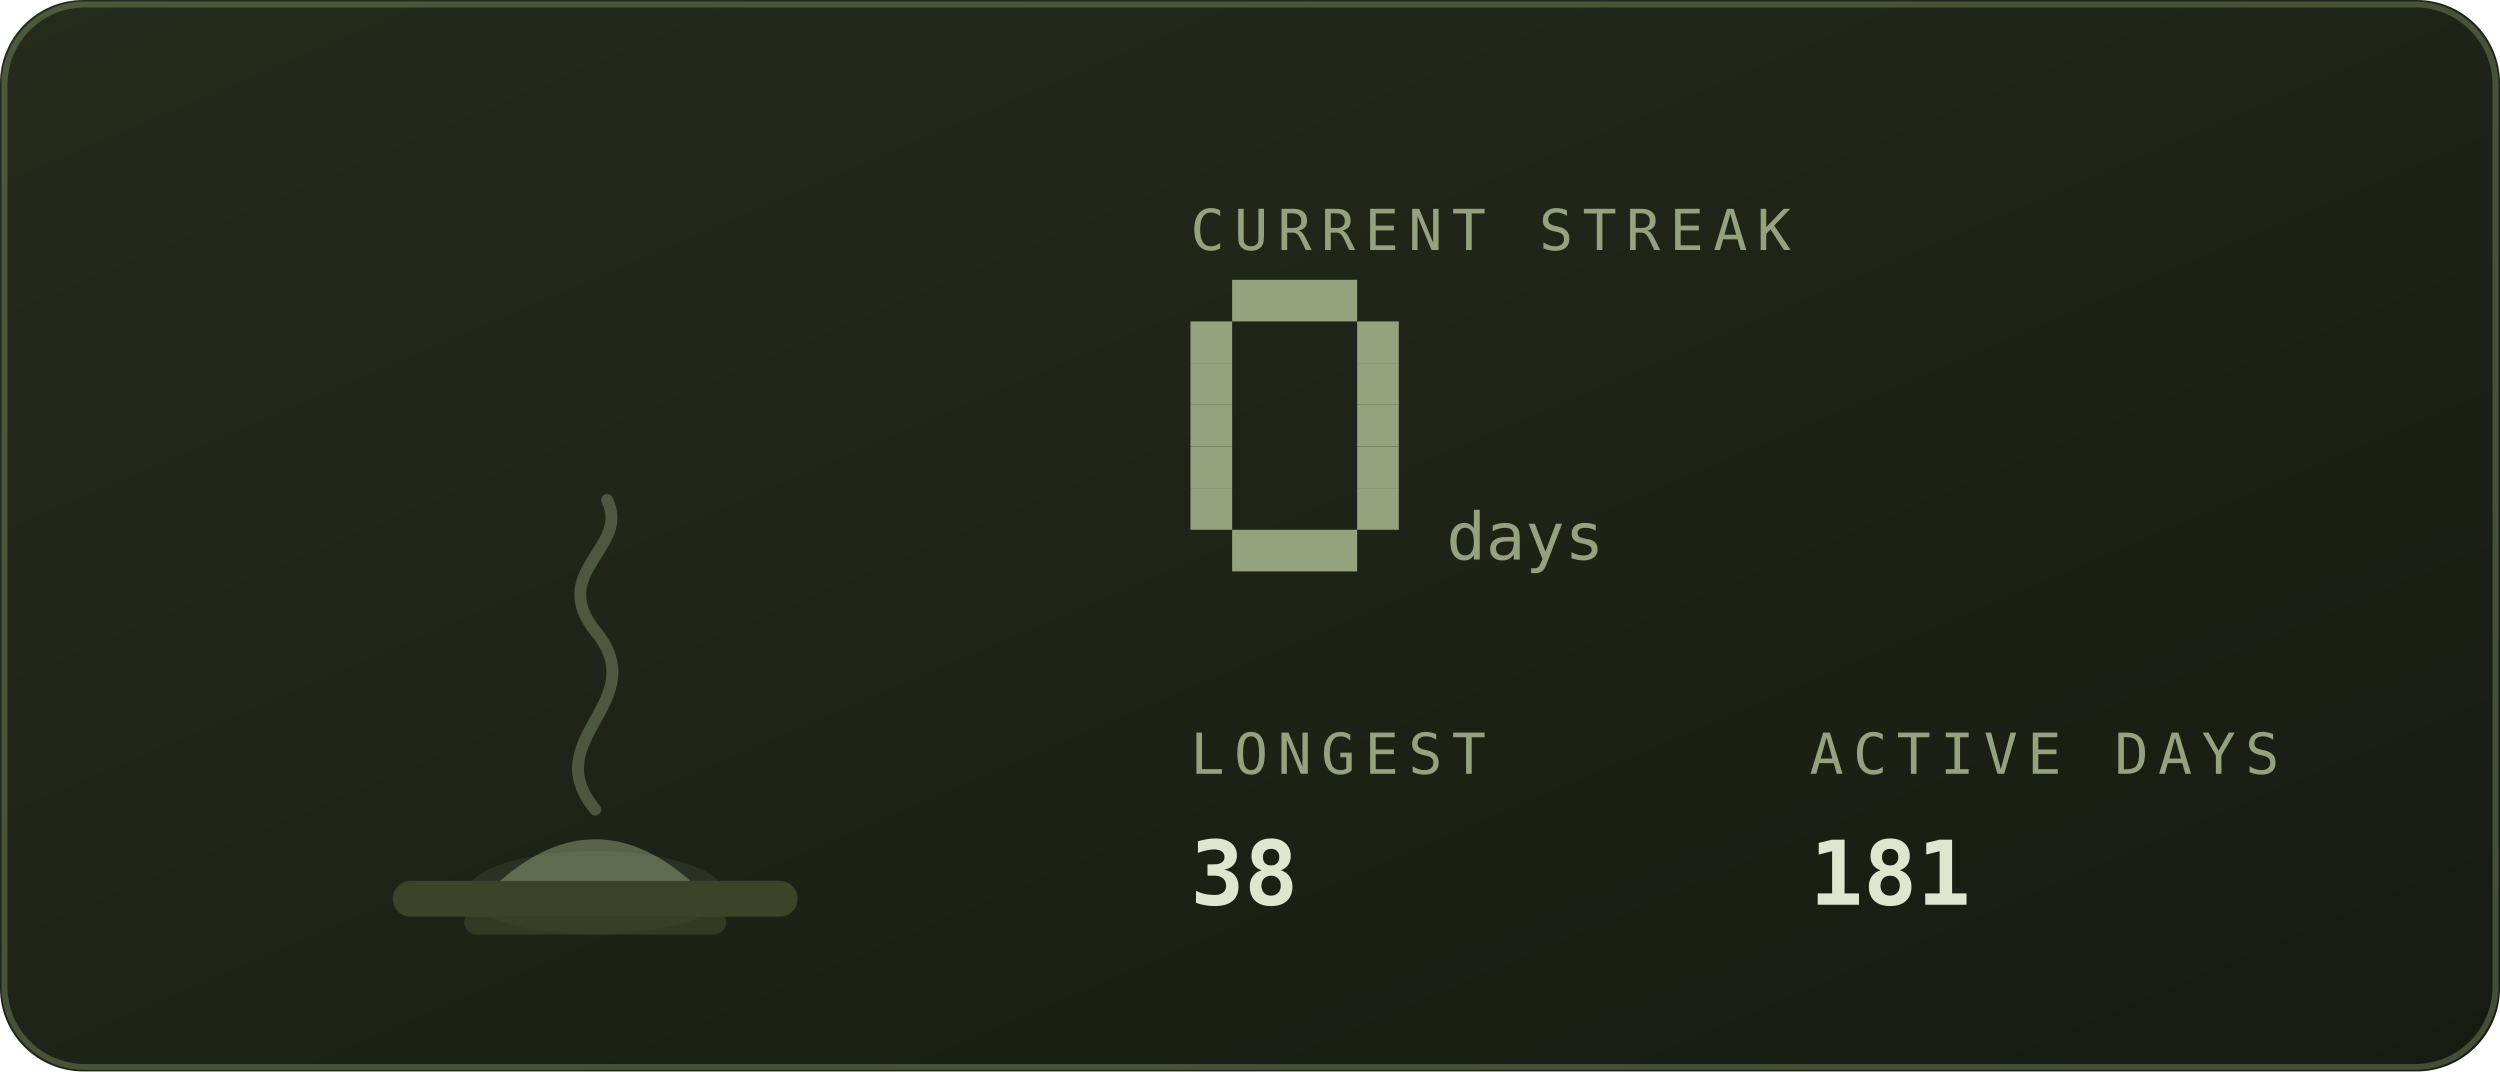
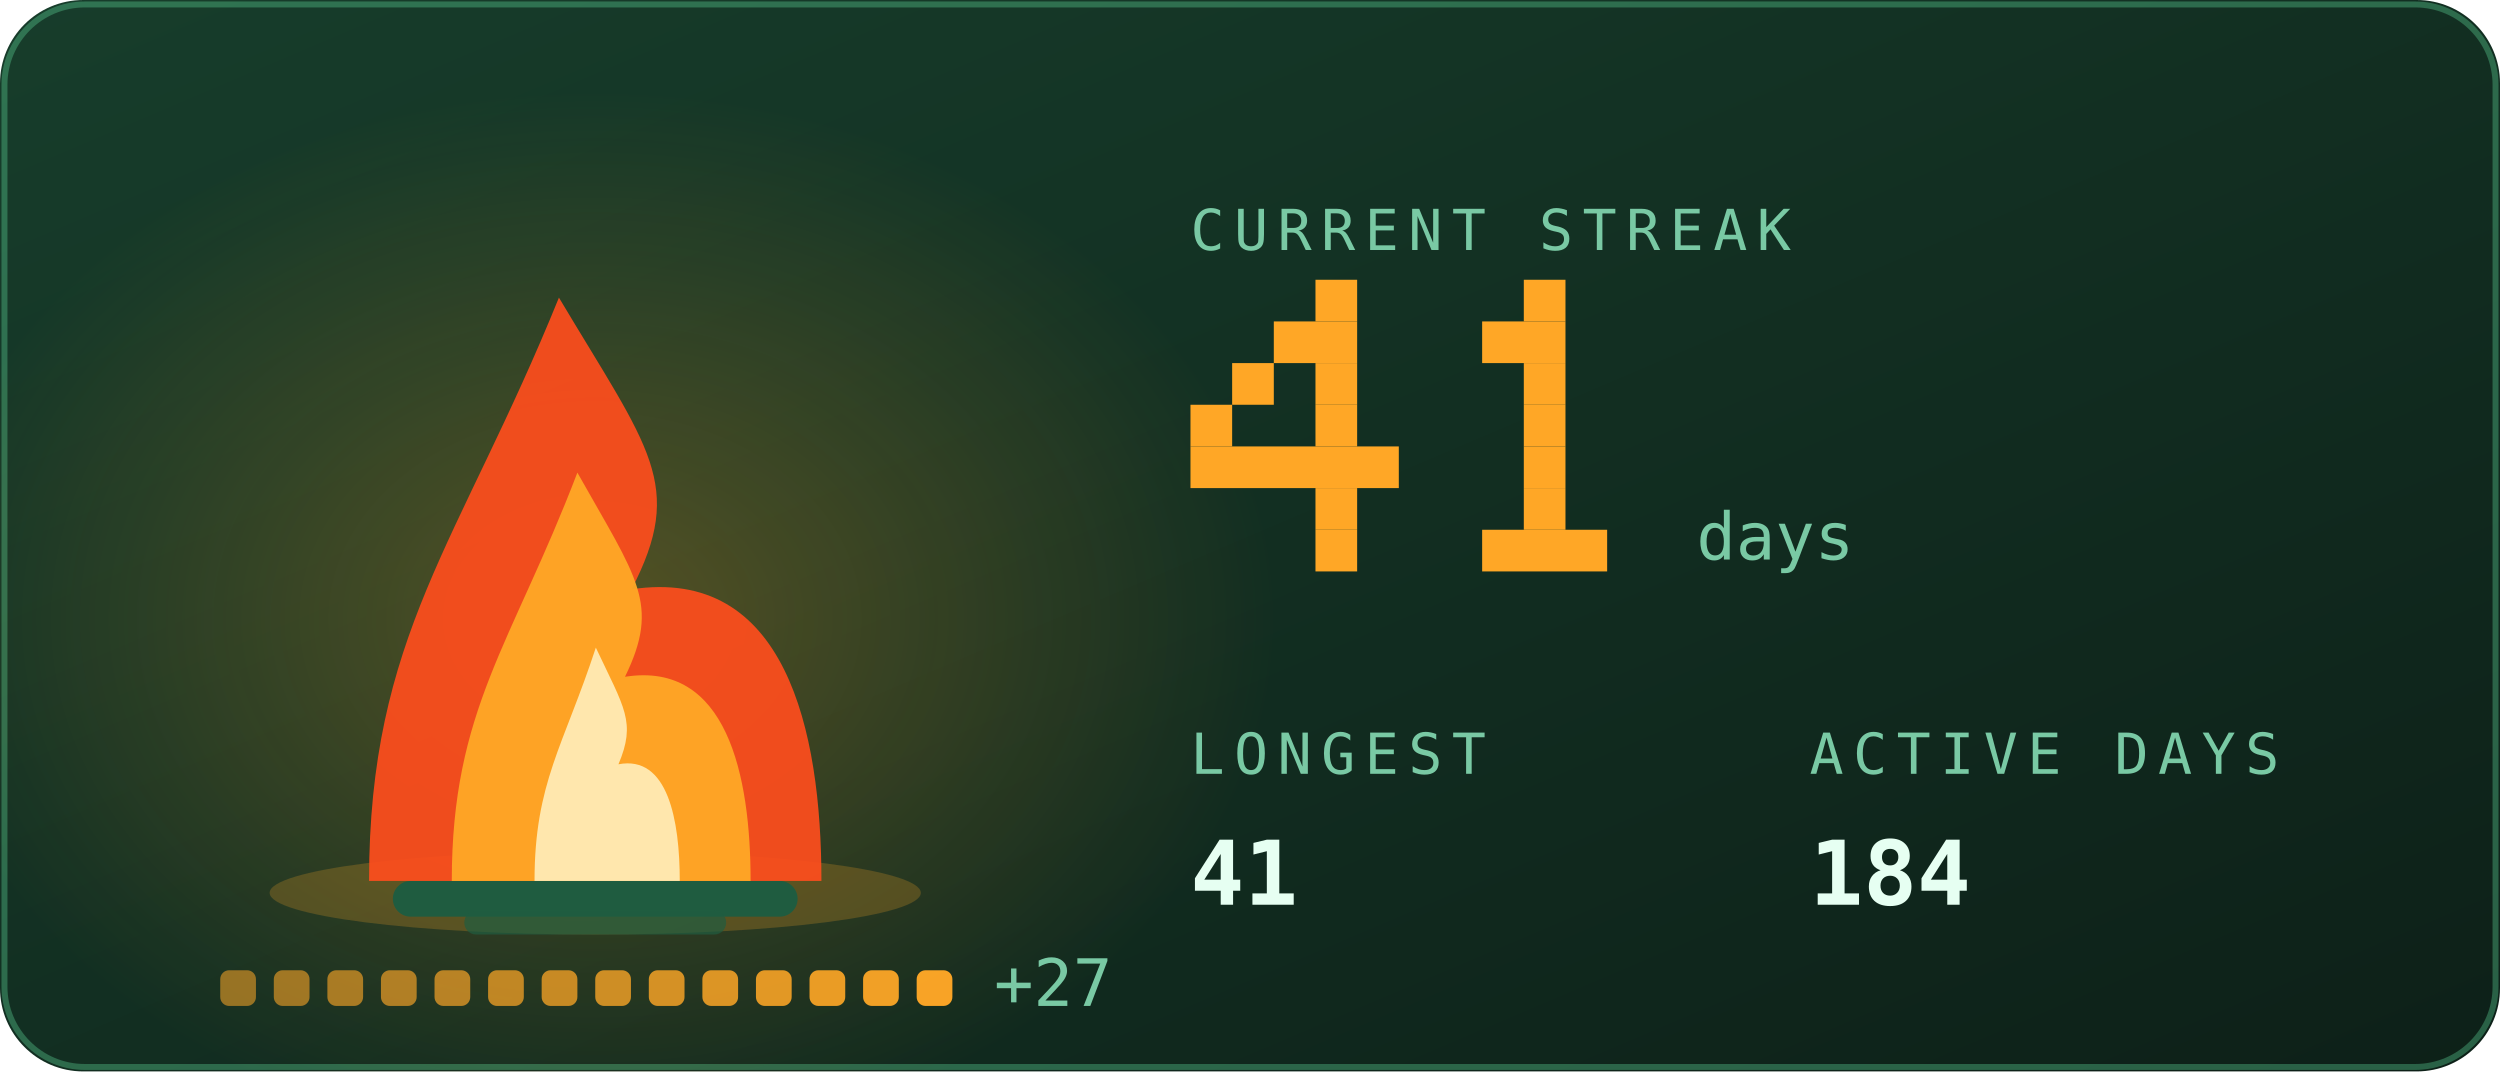
<svg xmlns="http://www.w3.org/2000/svg" viewBox="0 0 420 180" width="420" height="180" role="img" aria-labelledby="stkt stkd">
  <defs>
    <linearGradient id="stkbg" x1="0" y1="0" x2="1" y2="1">
-       <stop offset="0" stop-color="#252c1c" />
-       <stop offset="1" stop-color="#171b12" />
+       <stop offset="0" stop-color="#173d2b" />
+       <stop offset="1" stop-color="#0d2018" />
    </linearGradient>
  </defs>
  <style>
    .mono{font-family:ui-monospace,SFMono-Regular,Menlo,Consolas,"DejaVu Sans Mono",monospace}
-     .lbl{font-size:9.5px;letter-spacing:1.6px;fill:#94a37d}
-     .big{font-size:31px;font-weight:700;fill:#dfe6cf}
-     .med{font-size:15px;font-weight:700;fill:#dfe6cf}
-     .sm{font-size:11px;fill:#dfe6cf}
-     .dim{font-size:11px;fill:#94a37d}
+     .lbl{font-size:9.5px;letter-spacing:1.6px;fill:#79c9a4}
+     .big{font-size:31px;font-weight:700;fill:#e6fff2}
+     .med{font-size:15px;font-weight:700;fill:#e6fff2}
+     .sm{font-size:11px;fill:#e6fff2}
+     .dim{font-size:11px;fill:#79c9a4}
    
    .pulse{animation:pulse 3.4s ease-in-out infinite}
    @keyframes pulse{0%,100%{opacity:1}50%{opacity:.62}}
-     .fnum{font-size:11px;fill:#94a37d}
+     .fnum{font-size:11px;fill:#79c9a4}
    
+     .f1{animation:fl1 1.15s ease-in-out infinite;transform-box:fill-box;transform-origin:50% 100%}
+     .f2{animation:fl2 0.87s ease-in-out infinite;transform-box:fill-box;transform-origin:50% 100%}
+     .f3{animation:fl3 0.61s ease-in-out infinite;transform-box:fill-box;transform-origin:50% 100%}
+     .em{animation:em 2.4s ease-out infinite}
+     .coal{animation:coal 2.8s ease-in-out infinite}
+     @keyframes fl1{0%,100%{transform:scale(1,1) translateX(0)}30%{transform:scale(.94,1.06) translateX(-1.5px)}65%{transform:scale(1.05,.95) translateX(1.5px)}}
+     @keyframes fl2{0%,100%{transform:scale(1.03,.96) translateX(1px)}45%{transform:scale(.93,1.1) translateX(-2px)}}
+     @keyframes fl3{0%,100%{transform:scale(1,1)}50%{transform:scale(.88,1.14)}}
+     @keyframes em{0%{opacity:0;transform:translate(0,0)}15%{opacity:.9}100%{opacity:0;transform:translate(-6px,-34px)}}
+     @keyframes coal{0%,100%{opacity:.5}50%{opacity:1}}
</style>
  <rect width="420" height="180" rx="14" fill="url(#stkbg)" />
-   <rect x="0.75" y="0.75" width="418.5" height="178.5" rx="13.5" fill="none" stroke="#93ad78" stroke-opacity="0.35" />
-   <ellipse cx="100" cy="150" rx="21.6" ry="7" fill="#94a37d" opacity="0.12" />
-   <rect x="66" y="148" width="68" height="6" rx="3" fill="#3a4429" />
-   <rect x="78" y="153" width="44" height="4" rx="2" fill="#3a4429" opacity="0.7" />
-   <path d="M84 148 q16 -14 32 0 z" fill="#94a37d" opacity="0.5" />
-   <path d="M100 136 c-10 -12 10 -18 0 -30 c-8 -10 6 -14 2 -22" fill="none" stroke="#94a37d" stroke-width="2" stroke-linecap="round" opacity="0.4">
-     <animate attributeName="opacity" values="0.4;0.15;0.4" dur="4s" repeatCount="indefinite" />
-   </path>
+   <rect x="0.75" y="0.75" width="418.5" height="178.5" rx="13.5" fill="none" stroke="#5fd99a" stroke-opacity="0.35" />
+   <defs>
+     <radialGradient id="stkGlow" cx="0.5" cy="0.5" r="0.5">
+       <stop offset="0" stop-color="#ffa726" stop-opacity="0.28" />
+       <stop offset="1" stop-color="#ffa726" stop-opacity="0" />
+     </radialGradient>
+   </defs>
+   <ellipse cx="100" cy="103.9" rx="114.0" ry="88.2" fill="url(#stkGlow)" />
+   <ellipse cx="100" cy="150" rx="54.7" ry="7" fill="#ffa726" opacity="0.22" />
+   <rect x="66" y="148" width="68" height="6" rx="3" fill="#1f5c40" />
+   <rect x="78" y="153" width="44" height="4" rx="2" fill="#1f5c40" opacity="0.7" />
+   <g class="f1">
+     <path d="M62.0 148C62.0 106.8 77.2 91.2 93.9 50.0C109.1 75.5 115.2 81.4 106.1 99.0C131.9 95.1 138.0 122.5 138.0 148Z" fill="#ff4d1c" opacity="0.92" />
+   </g>
+   <g class="f2">
+     <path d="M75.9 148C75.9 119.2 86.0 108.2 97.0 79.4C107.0 97.2 111.0 101.4 105.0 113.7C122.1 111.0 126.1 130.2 126.1 148Z" fill="#ffa726" opacity="0.95" />
+   </g>
+   <g class="f3">
+     <path d="M89.8 148C89.8 131.5 94.7 125.3 100.1 108.8C104.9 119.0 106.9 121.3 103.9 128.4C112.2 126.8 114.2 137.8 114.2 148Z" fill="#fff3c4" opacity="0.85" />
+   </g>
+   <rect class="em" style="animation-delay:0.0s" x="88" y="46" width="3" height="3" fill="#ffa726" opacity="0" />
+   <rect class="em" style="animation-delay:0.8s" x="101" y="46" width="3" height="3" fill="#ffa726" opacity="0" />
+   <rect class="em" style="animation-delay:1.6s" x="114" y="46" width="3" height="3" fill="#ffa726" opacity="0" />
+   <rect x="37.0" y="163" width="6" height="6" rx="1.5" fill="#ffa726" opacity="0.55" class="coal" style="animation-delay:0.00s" />
+   <rect x="46.0" y="163" width="6" height="6" rx="1.5" fill="#ffa726" opacity="0.582" class="coal" style="animation-delay:0.18s" />
+   <rect x="55.0" y="163" width="6" height="6" rx="1.5" fill="#ffa726" opacity="0.614" class="coal" style="animation-delay:0.36s" />
+   <rect x="64.0" y="163" width="6" height="6" rx="1.5" fill="#ffa726" opacity="0.646" class="coal" style="animation-delay:0.54s" />
+   <rect x="73.0" y="163" width="6" height="6" rx="1.5" fill="#ffa726" opacity="0.679" class="coal" style="animation-delay:0.72s" />
+   <rect x="82.0" y="163" width="6" height="6" rx="1.5" fill="#ffa726" opacity="0.711" class="coal" style="animation-delay:0.90s" />
+   <rect x="91.0" y="163" width="6" height="6" rx="1.5" fill="#ffa726" opacity="0.743" class="coal" style="animation-delay:1.08s" />
+   <rect x="100.0" y="163" width="6" height="6" rx="1.5" fill="#ffa726" opacity="0.775" class="coal" style="animation-delay:1.26s" />
+   <rect x="109.0" y="163" width="6" height="6" rx="1.5" fill="#ffa726" opacity="0.807" class="coal" style="animation-delay:1.44s" />
+   <rect x="118.0" y="163" width="6" height="6" rx="1.5" fill="#ffa726" opacity="0.839" class="coal" style="animation-delay:1.62s" />
+   <rect x="127.0" y="163" width="6" height="6" rx="1.5" fill="#ffa726" opacity="0.871" class="coal" style="animation-delay:1.80s" />
+   <rect x="136.0" y="163" width="6" height="6" rx="1.5" fill="#ffa726" opacity="0.904" class="coal" style="animation-delay:1.98s" />
+   <rect x="145.0" y="163" width="6" height="6" rx="1.5" fill="#ffa726" opacity="0.936" class="coal" style="animation-delay:2.16s" />
+   <rect x="154.0" y="163" width="6" height="6" rx="1.5" fill="#ffa726" opacity="0.968" class="coal" style="animation-delay:2.34s" />
+   <text class="mono dim" x="167.0" y="169" font-size="9">+27</text>
  <text class="mono lbl" x="200" y="42">CURRENT STREAK</text>
-   <rect x="207" y="47" width="21" height="7" fill="#94a37d" />
-   <rect x="200" y="54" width="7" height="7" fill="#94a37d" />
-   <rect x="228" y="54" width="7" height="7" fill="#94a37d" />
-   <rect x="200" y="61" width="7" height="7" fill="#94a37d" />
-   <rect x="228" y="61" width="7" height="7" fill="#94a37d" />
-   <rect x="200" y="68" width="7" height="7" fill="#94a37d" />
-   <rect x="228" y="68" width="7" height="7" fill="#94a37d" />
-   <rect x="200" y="75" width="7" height="7" fill="#94a37d" />
-   <rect x="228" y="75" width="7" height="7" fill="#94a37d" />
-   <rect x="200" y="82" width="7" height="7" fill="#94a37d" />
-   <rect x="228" y="82" width="7" height="7" fill="#94a37d" />
-   <rect x="207" y="89" width="21" height="7" fill="#94a37d" />
-   <text class="mono fnum" x="243" y="94">days</text>
+   <rect x="221" y="47" width="7" height="7" fill="#ffa726" />
+   <rect x="214" y="54" width="14" height="7" fill="#ffa726" />
+   <rect x="207" y="61" width="7" height="7" fill="#ffa726" />
+   <rect x="221" y="61" width="7" height="7" fill="#ffa726" />
+   <rect x="200" y="68" width="7" height="7" fill="#ffa726" />
+   <rect x="221" y="68" width="7" height="7" fill="#ffa726" />
+   <rect x="200" y="75" width="35" height="7" fill="#ffa726" />
+   <rect x="221" y="82" width="7" height="7" fill="#ffa726" />
+   <rect x="221" y="89" width="7" height="7" fill="#ffa726" />
+   <rect x="256" y="47" width="7" height="7" fill="#ffa726" />
+   <rect x="249" y="54" width="14" height="7" fill="#ffa726" />
+   <rect x="256" y="61" width="7" height="7" fill="#ffa726" />
+   <rect x="256" y="68" width="7" height="7" fill="#ffa726" />
+   <rect x="256" y="75" width="7" height="7" fill="#ffa726" />
+   <rect x="256" y="82" width="7" height="7" fill="#ffa726" />
+   <rect x="249" y="89" width="21" height="7" fill="#ffa726" />
+   <text class="mono fnum" x="285" y="94">days</text>
  <text class="mono lbl" x="200" y="130">LONGEST</text>
-   <text class="mono med" x="200" y="152">38</text>
+   <text class="mono med" x="200" y="152">41</text>
  <text class="mono lbl" x="304" y="130">ACTIVE DAYS</text>
-   <text class="mono med" x="304" y="152">181</text>
+   <text class="mono med" x="304" y="152">184</text>
</svg>
